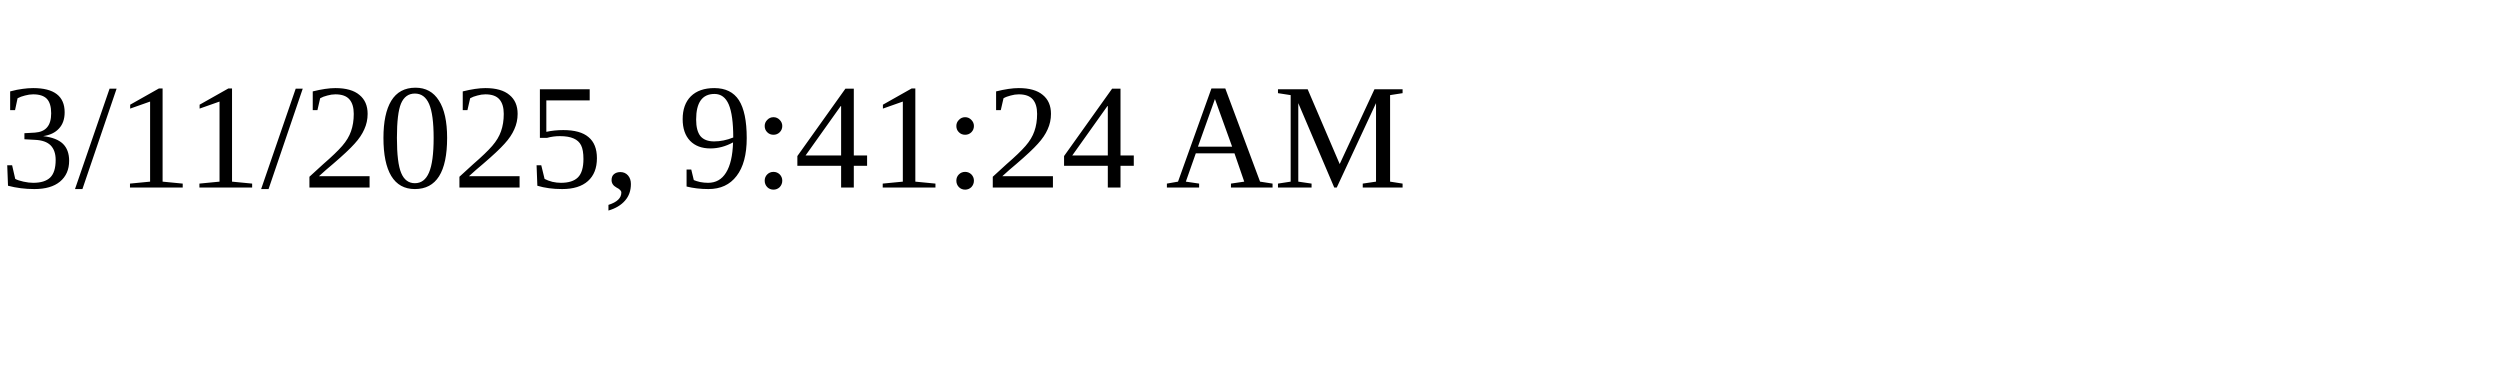
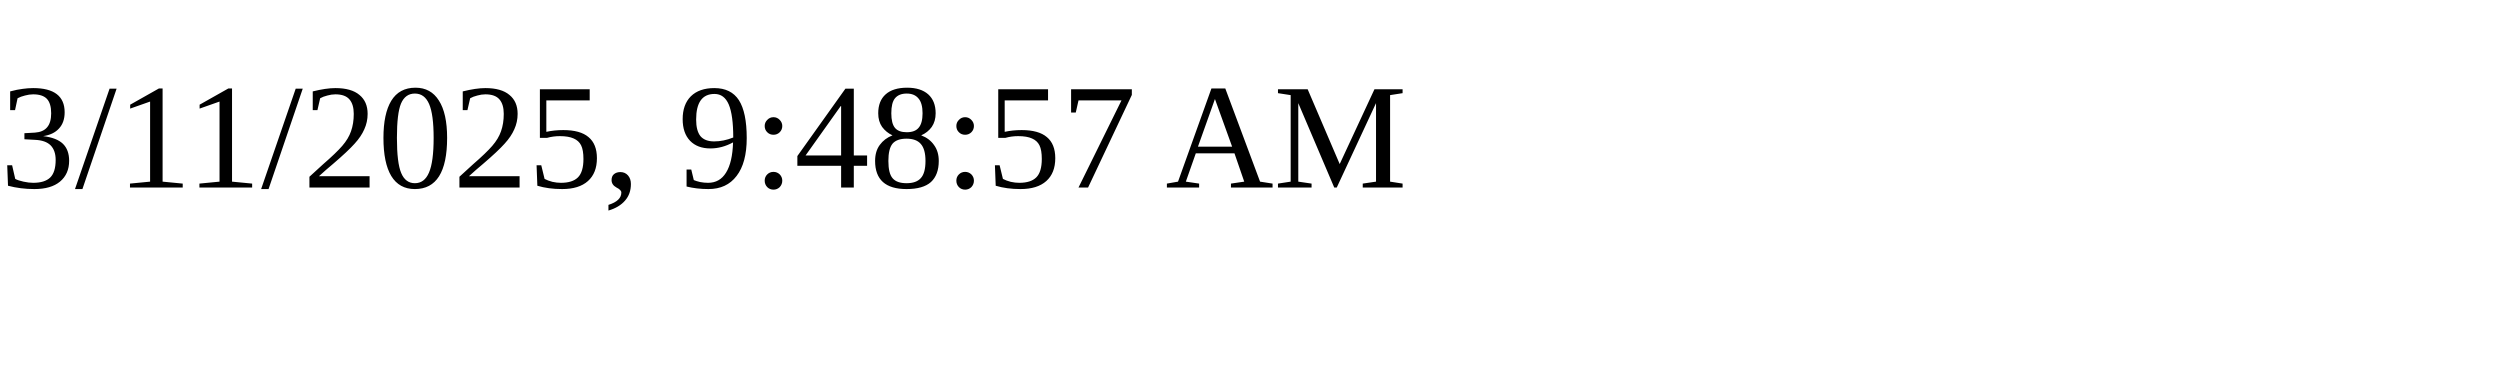
<svg xmlns="http://www.w3.org/2000/svg" height="30" width="200">
-   <text x="0" y="15">3/11/2025, 9:41:24 AM</text>
+   <text x="0" y="15">3/11/2025, 9:48:57 AM</text>
</svg>
